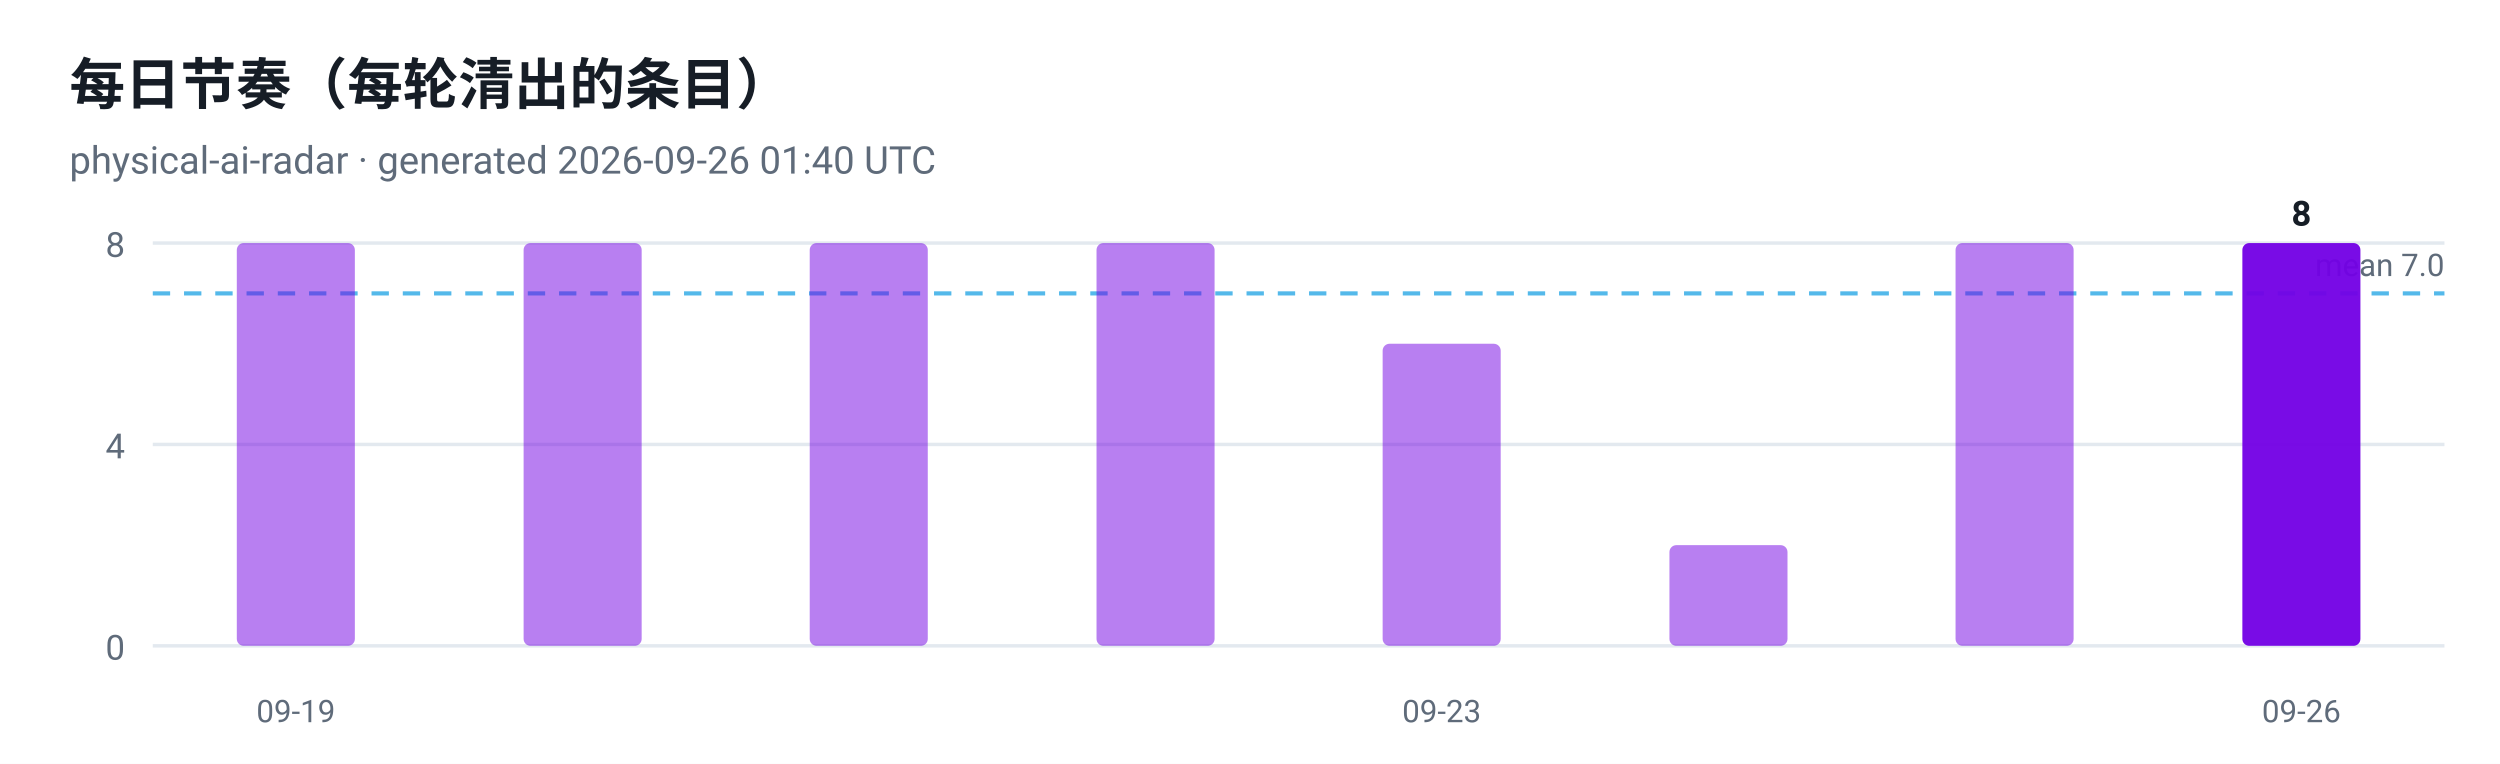
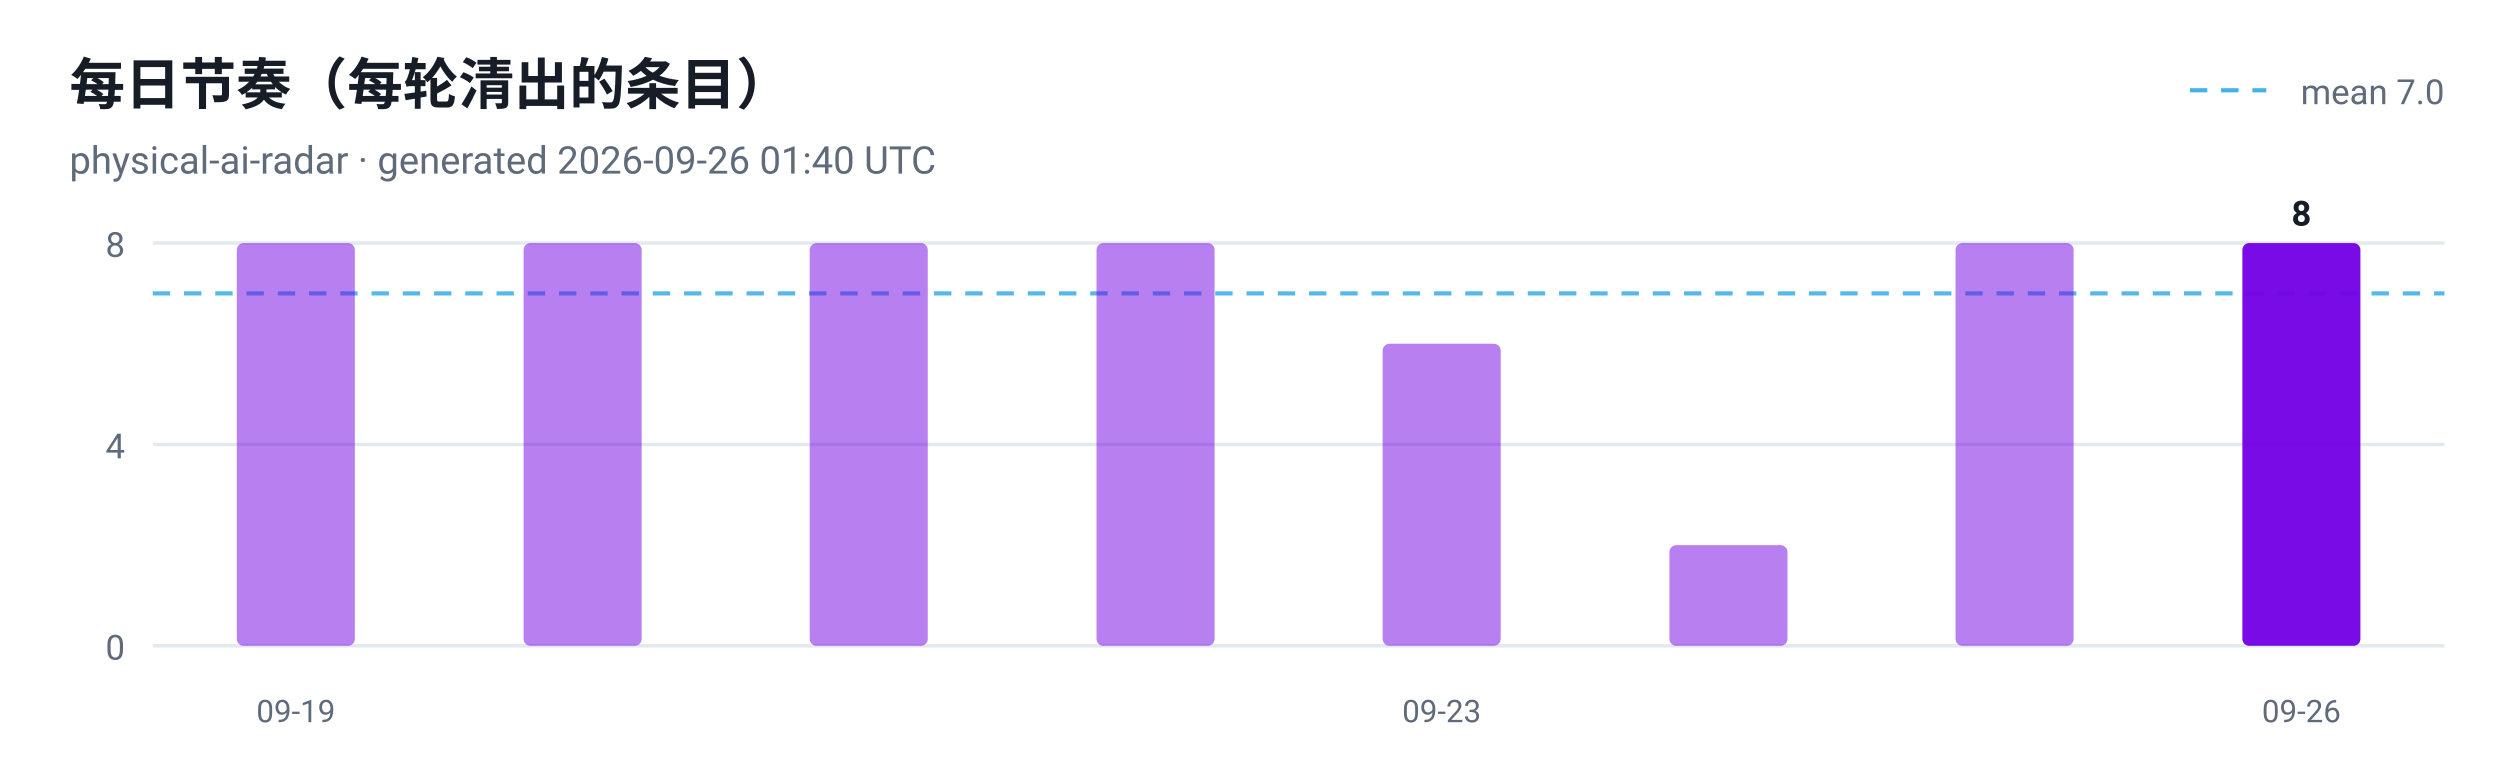
<svg xmlns="http://www.w3.org/2000/svg" viewBox="0 0 720 220" width="720" height="220" role="img" aria-label="每日节奏（每轮清出的条目）">
  <style>
  .plate { fill: #ffffff }
  .ink { fill: #161d26 }
  .muted { fill: #5f6b7a }
  .grid { stroke: #e3e9ef }
  @media (prefers-color-scheme: dark) {
    .plate { fill: #0d1117 }
    .ink { fill: #e6edf3 }
    .muted { fill: #8b949e }
    .grid { stroke: #30363d }
  }
</style>
  <rect class="plate" width="720" height="220" />
  <text x="20" y="30" font-family="ui-sans-serif, -apple-system, 'Segoe UI', Roboto, Helvetica, Arial, sans-serif" font-size="16" font-weight="700" class="ink">每日节奏（每轮清出的条目）</text>
  <text x="20" y="50" font-family="ui-sans-serif, -apple-system, 'Segoe UI', Roboto, Helvetica, Arial, sans-serif" font-size="11" class="muted">physical-ai-radar · generated 2026-09-26 01:40 UTC</text>
  <line x1="44" y1="186.0" x2="704" y2="186.0" class="grid" />
  <text x="36" y="190.0" text-anchor="end" font-family="ui-sans-serif, -apple-system, 'Segoe UI', Roboto, Helvetica, Arial, sans-serif" font-size="10" fill="#5f6b7a">0</text>
  <line x1="44" y1="128.0" x2="704" y2="128.0" class="grid" />
  <text x="36" y="132.0" text-anchor="end" font-family="ui-sans-serif, -apple-system, 'Segoe UI', Roboto, Helvetica, Arial, sans-serif" font-size="10" fill="#5f6b7a">4</text>
  <line x1="44" y1="70.0" x2="704" y2="70.0" class="grid" />
  <text x="36" y="74.0" text-anchor="end" font-family="ui-sans-serif, -apple-system, 'Segoe UI', Roboto, Helvetica, Arial, sans-serif" font-size="10" fill="#5f6b7a">8</text>
  <line x1="44" y1="84.5" x2="704" y2="84.5" stroke="#41b1e8" stroke-width="1.2" stroke-dasharray="5 4" opacity="0.9" />
-   <text class="muted" x="704" y="79.5" text-anchor="end" font-family="ui-sans-serif, -apple-system, 'Segoe UI', Roboto, Helvetica, Arial, sans-serif" font-size="9">mean 7.0</text>
+   <line x1="630.7" y1="26" x2="652.7" y2="26" stroke="#41b1e8" stroke-width="1.2" stroke-dasharray="5 4" />
+   <text class="muted" x="704" y="30" text-anchor="end" font-family="ui-sans-serif, -apple-system, 'Segoe UI', Roboto, Helvetica, Arial, sans-serif" font-size="10">mean 7.0</text>
  <rect x="68.2" y="70.0" width="34.0" height="116.0" rx="2" fill="#7300e5" fill-opacity="0.5" />
  <text x="85.2" y="208" text-anchor="middle" font-family="ui-sans-serif, -apple-system, 'Segoe UI', Roboto, Helvetica, Arial, sans-serif" font-size="9" fill="#5f6b7a">09-19</text>
  <rect x="150.8" y="70.0" width="34.0" height="116.0" rx="2" fill="#7300e5" fill-opacity="0.5" />
  <rect x="233.2" y="70.0" width="34.0" height="116.0" rx="2" fill="#7300e5" fill-opacity="0.5" />
  <rect x="315.8" y="70.0" width="34.0" height="116.0" rx="2" fill="#7300e5" fill-opacity="0.5" />
  <rect x="398.2" y="99.0" width="34.0" height="87.0" rx="2" fill="#7300e5" fill-opacity="0.5" />
  <text x="415.2" y="208" text-anchor="middle" font-family="ui-sans-serif, -apple-system, 'Segoe UI', Roboto, Helvetica, Arial, sans-serif" font-size="9" fill="#5f6b7a">09-23</text>
  <rect x="480.8" y="157.0" width="34.0" height="29.0" rx="2" fill="#7300e5" fill-opacity="0.5" />
  <rect x="563.2" y="70.0" width="34.0" height="116.0" rx="2" fill="#7300e5" fill-opacity="0.5" />
  <rect x="645.8" y="70.0" width="34.0" height="116.0" rx="2" fill="#7300e5" fill-opacity="0.95" />
  <text class="ink" x="662.8" y="65.0" text-anchor="middle" font-family="ui-sans-serif, -apple-system, 'Segoe UI', Roboto, Helvetica, Arial, sans-serif" font-size="10" font-weight="700">8</text>
  <text x="662.8" y="208" text-anchor="middle" font-family="ui-sans-serif, -apple-system, 'Segoe UI', Roboto, Helvetica, Arial, sans-serif" font-size="9" fill="#5f6b7a">09-26</text>
</svg>
